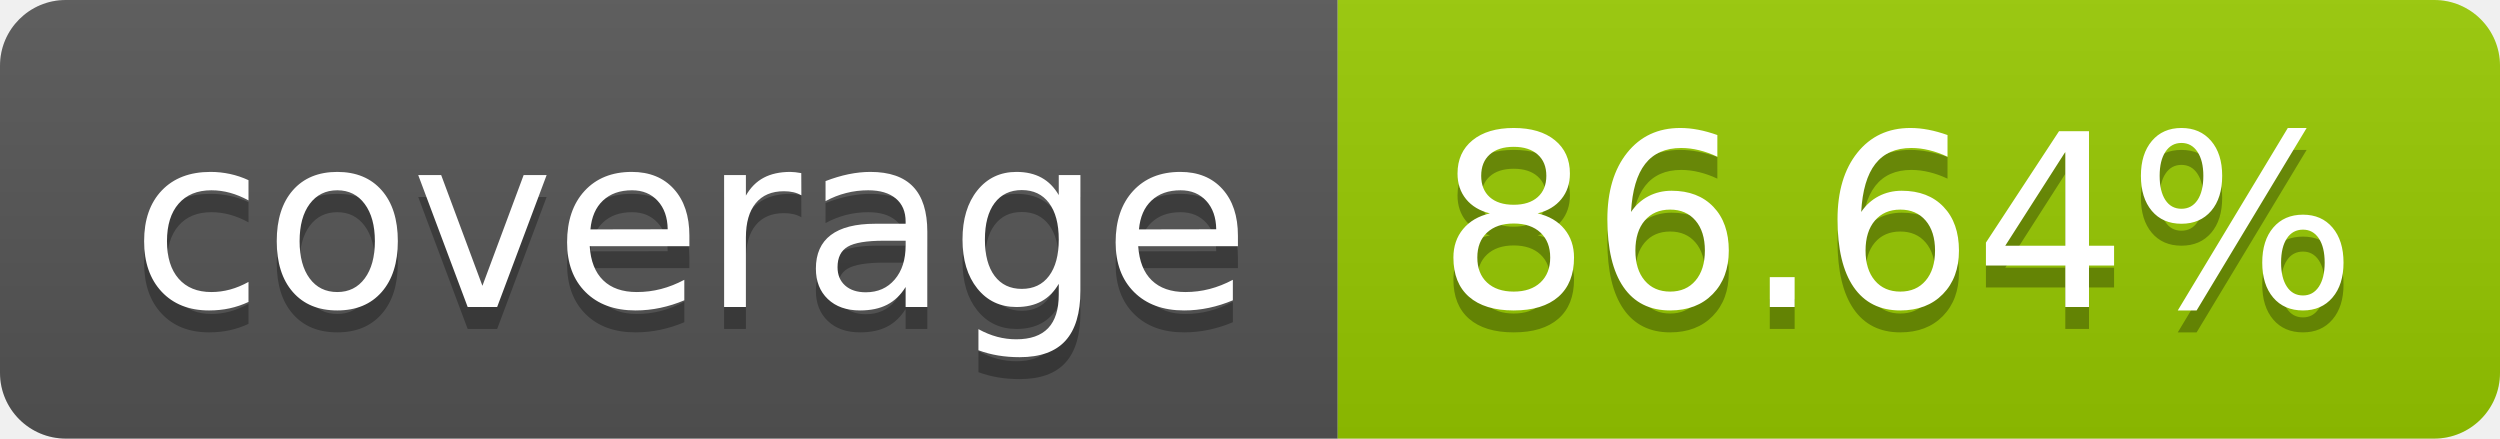
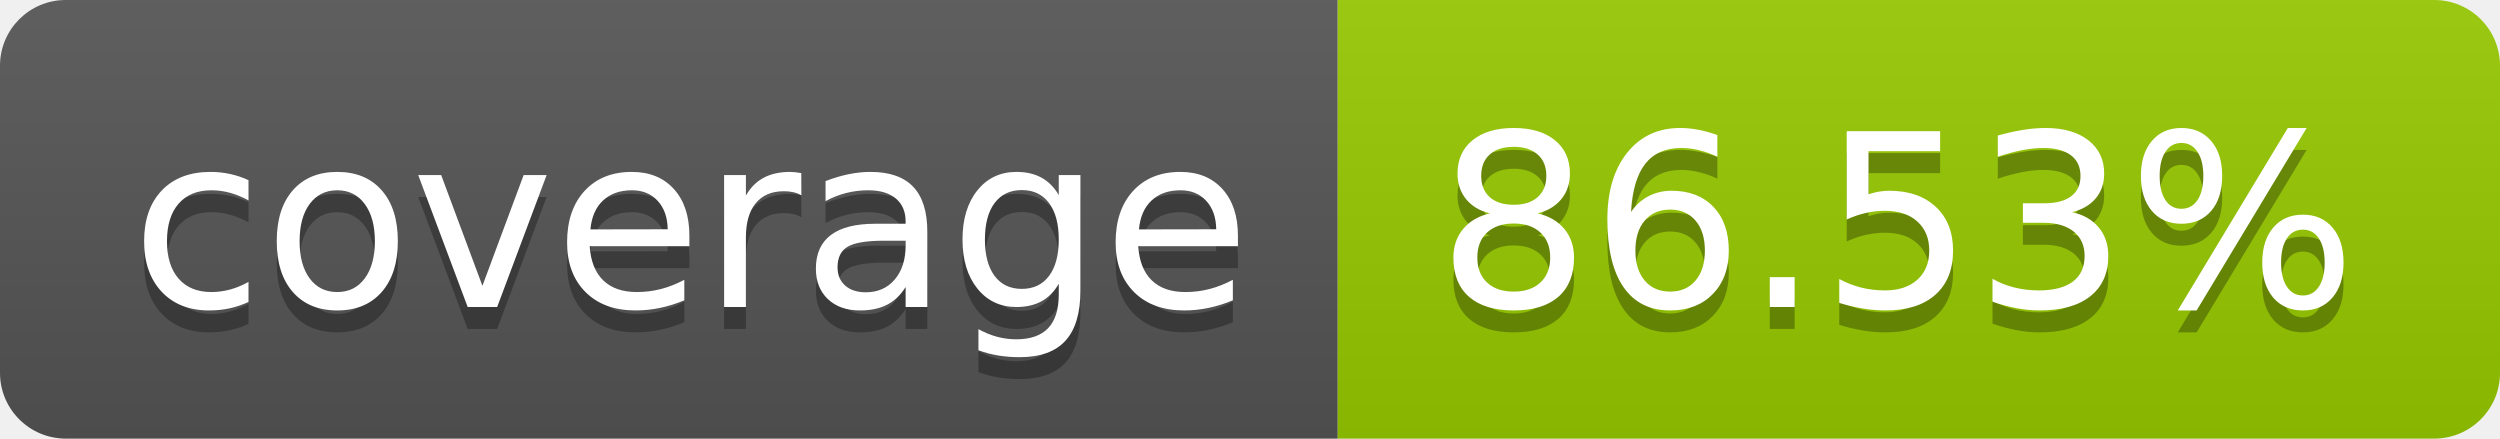
- <svg xmlns="http://www.w3.org/2000/svg" width="114" height="20" role="img" aria-label="coverage: 86.64%">
+ <svg xmlns="http://www.w3.org/2000/svg" width="114" height="20" role="img" aria-label="coverage: 86.53%">
  <linearGradient id="s" x2="0" y2="100%">
    <stop offset="0" stop-color="#bbb" stop-opacity=".1" />
    <stop offset="1" stop-opacity=".1" />
  </linearGradient>
  <clipPath id="r">
    <rect width="114" height="20" rx="3" fill="#fff" />
  </clipPath>
  <g clip-path="url(#r)">
    <rect width="61" height="20" fill="#555" />
    <rect x="61" width="53" height="20" fill="#97ca00" />
    <rect width="114" height="20" fill="url(#s)" />
  </g>
  <g fill="#fff" text-anchor="middle" font-family="Verdana,Geneva,DejaVu Sans,sans-serif" text-rendering="geometricPrecision" font-size="110">
    <text aria-hidden="true" x="315" y="150" fill="#010101" fill-opacity=".3" transform="scale(.1)" textLength="510">coverage</text>
    <text x="315" y="140" transform="scale(.1)" fill="#fff" textLength="510">coverage</text>
-     <text aria-hidden="true" x="865" y="150" fill="#010101" fill-opacity=".3" transform="scale(.1)" textLength="430">86.64%</text>
-     <text x="865" y="140" transform="scale(.1)" fill="#fff" textLength="430">86.64%</text>
+     <text aria-hidden="true" x="865" y="150" fill="#010101" fill-opacity=".3" transform="scale(.1)" textLength="430">86.53%</text>
+     <text x="865" y="140" transform="scale(.1)" fill="#fff" textLength="430">86.53%</text>
  </g>
</svg>
